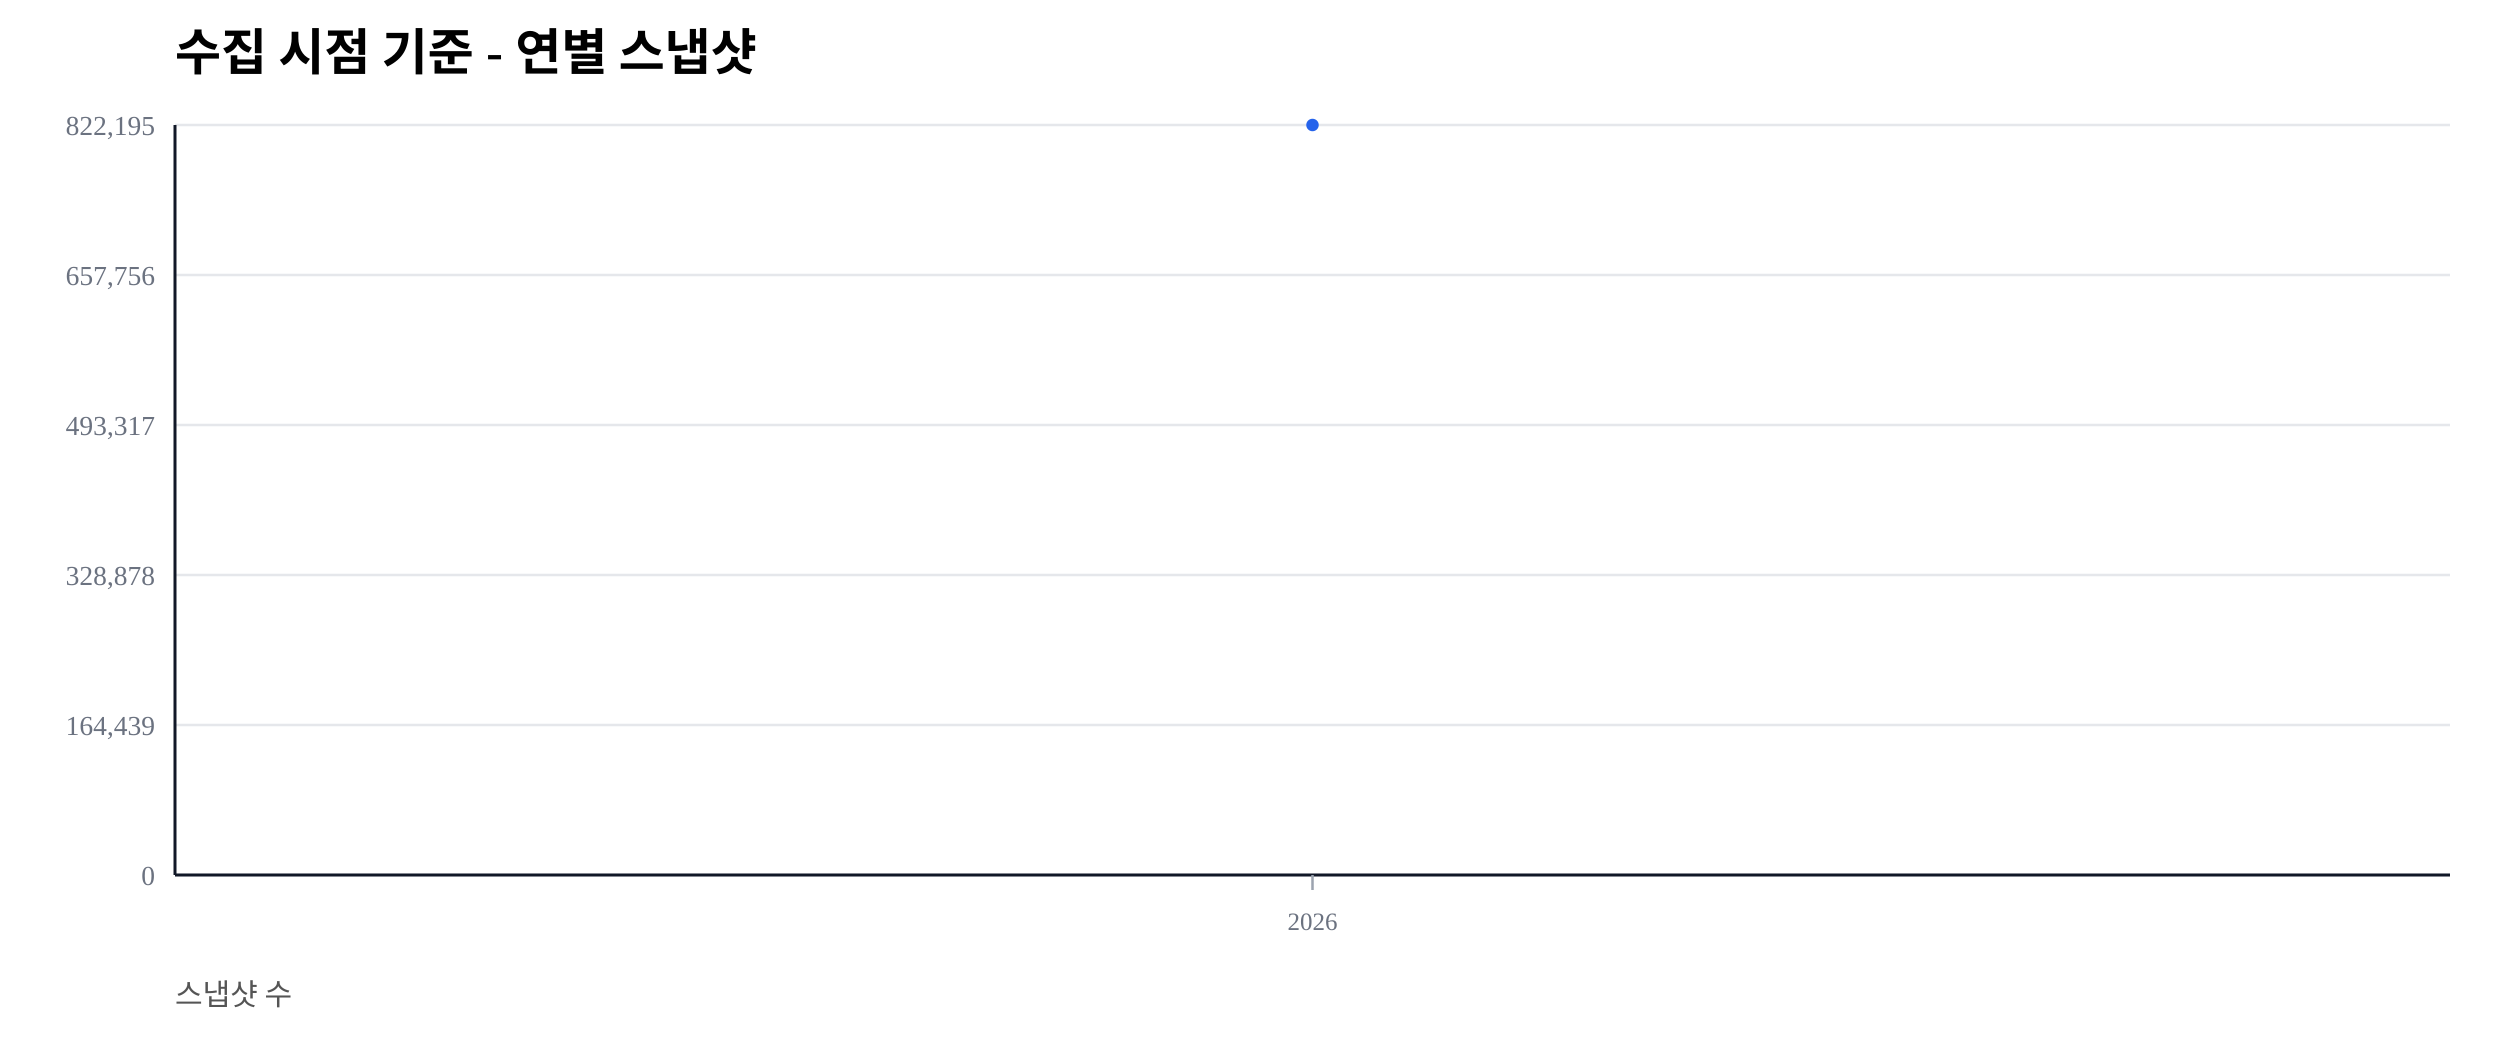
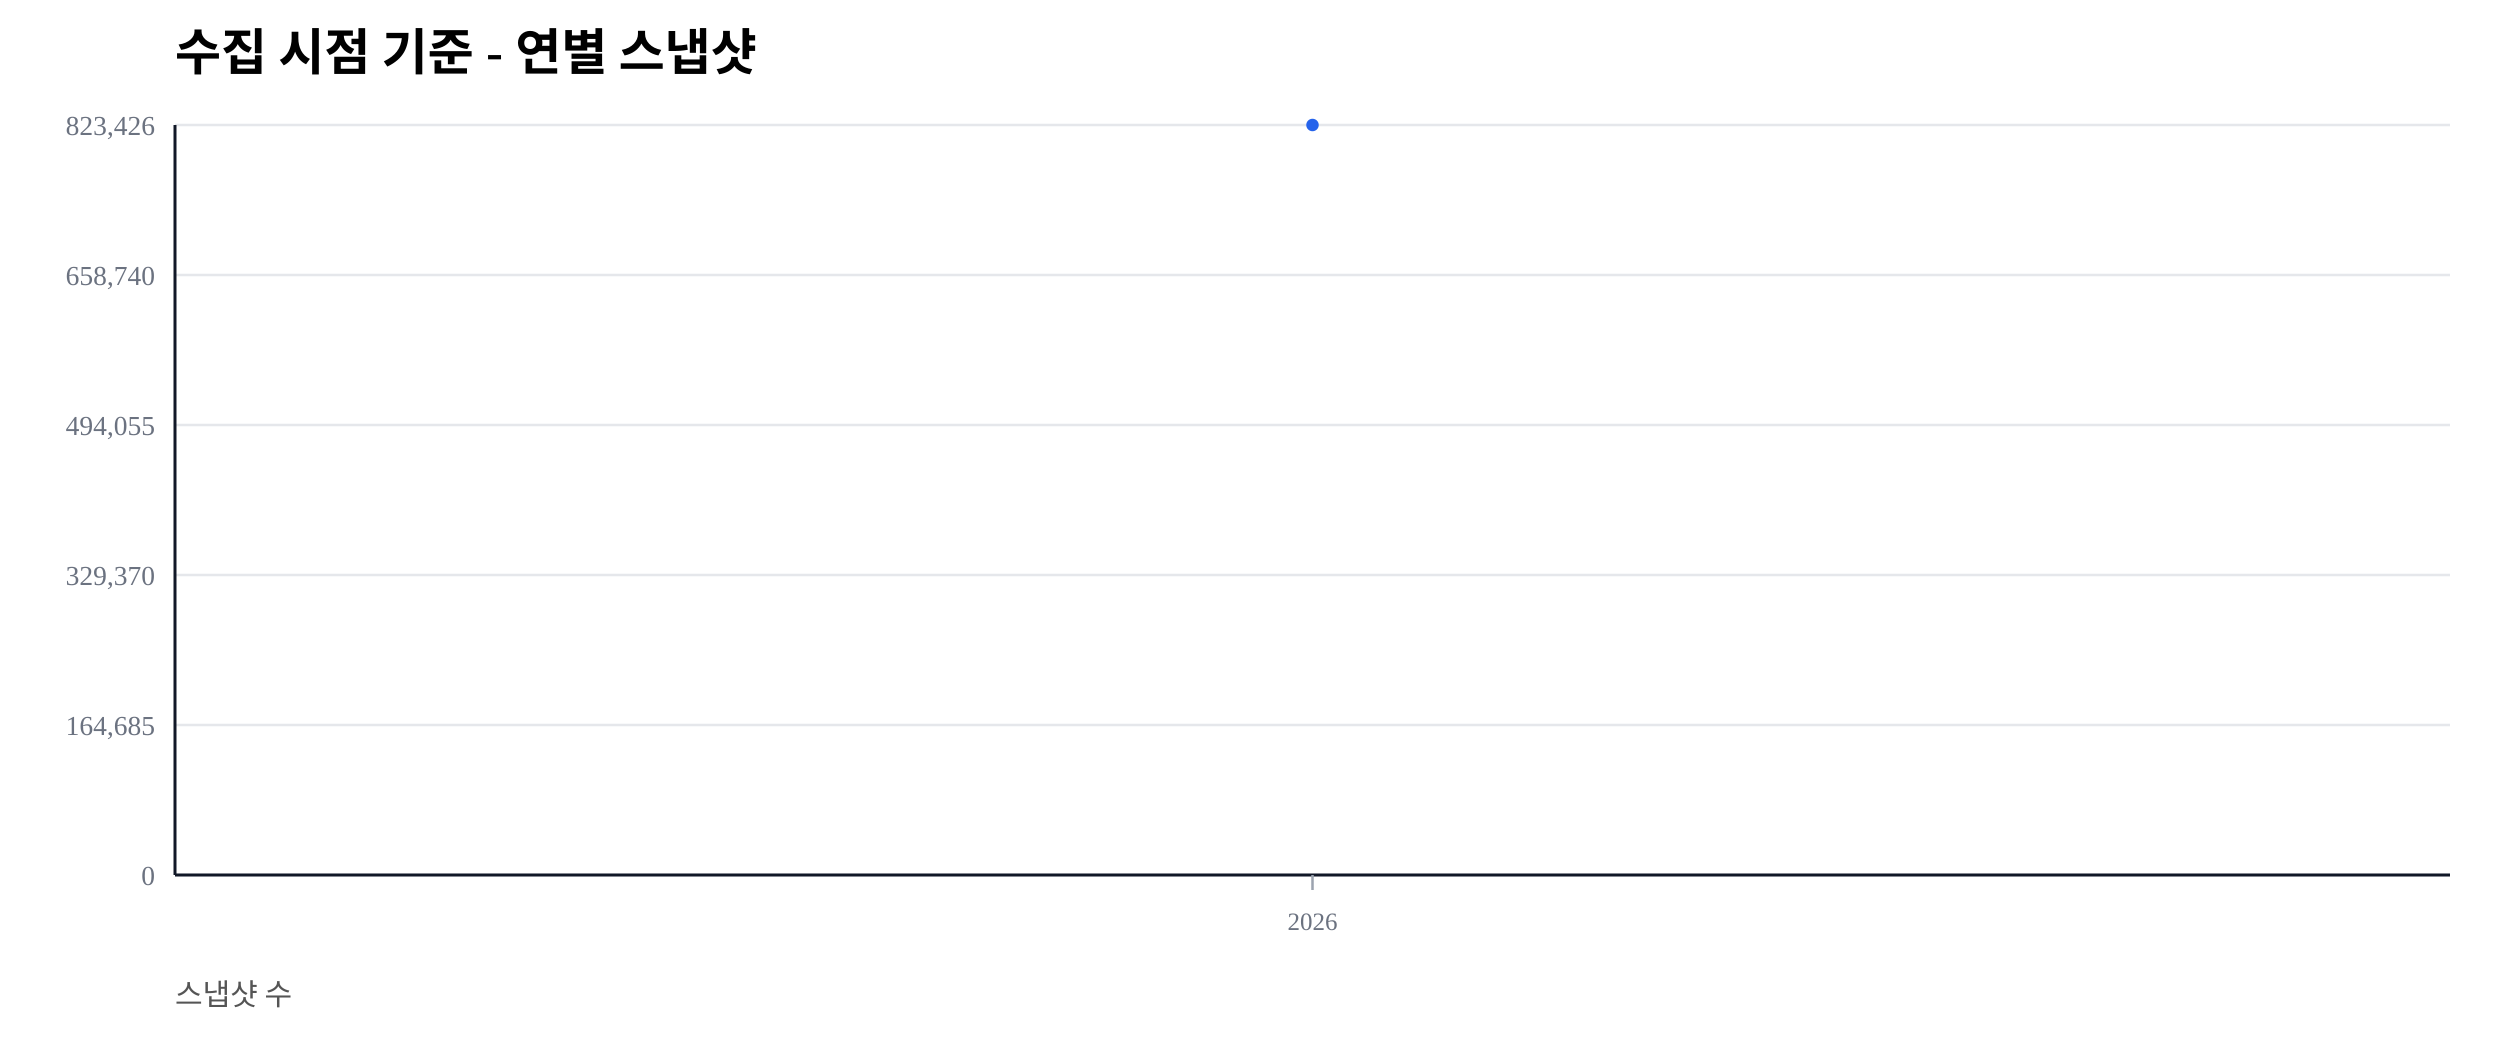
<svg xmlns="http://www.w3.org/2000/svg" width="1000" height="420" viewBox="0 0 1000 420">
  <rect width="100%" height="100%" fill="#ffffff" />
  <text x="70" y="28" font-size="20" font-weight="600">수집 시점 기준 - 연별 스냅샷</text>
  <text x="70" y="402" font-size="12" fill="#555">스냅샷 수</text>
  <line x1="70" y1="350.00" x2="980" y2="350.00" stroke="#e5e7eb" stroke-width="1" />
  <text x="62" y="354.00" font-size="11" fill="#6b7280" text-anchor="end">0</text>
  <line x1="70" y1="290.00" x2="980" y2="290.00" stroke="#e5e7eb" stroke-width="1" />
-   <text x="62" y="294.00" font-size="11" fill="#6b7280" text-anchor="end">164,439</text>
+   <text x="62" y="294.00" font-size="11" fill="#6b7280" text-anchor="end">164,685</text>
  <line x1="70" y1="230.00" x2="980" y2="230.00" stroke="#e5e7eb" stroke-width="1" />
-   <text x="62" y="234.00" font-size="11" fill="#6b7280" text-anchor="end">328,878</text>
+   <text x="62" y="234.00" font-size="11" fill="#6b7280" text-anchor="end">329,370</text>
  <line x1="70" y1="170.00" x2="980" y2="170.00" stroke="#e5e7eb" stroke-width="1" />
-   <text x="62" y="174.00" font-size="11" fill="#6b7280" text-anchor="end">493,317</text>
+   <text x="62" y="174.00" font-size="11" fill="#6b7280" text-anchor="end">494,055</text>
  <line x1="70" y1="110.00" x2="980" y2="110.00" stroke="#e5e7eb" stroke-width="1" />
-   <text x="62" y="114.00" font-size="11" fill="#6b7280" text-anchor="end">657,756</text>
+   <text x="62" y="114.00" font-size="11" fill="#6b7280" text-anchor="end">658,740</text>
  <line x1="70" y1="50.00" x2="980" y2="50.00" stroke="#e5e7eb" stroke-width="1" />
-   <text x="62" y="54.00" font-size="11" fill="#6b7280" text-anchor="end">822,195</text>
+   <text x="62" y="54.00" font-size="11" fill="#6b7280" text-anchor="end">823,426</text>
  <line x1="70" y1="350" x2="980" y2="350" stroke="#111827" stroke-width="1.2" />
  <line x1="70" y1="50" x2="70" y2="350" stroke="#111827" stroke-width="1.2" />
  <line x1="525.00" y1="350" x2="525.00" y2="356" stroke="#9ca3af" stroke-width="1" />
  <text x="525.00" y="372" font-size="10" fill="#6b7280" text-anchor="middle">2026</text>
  <polyline fill="none" stroke="#2563eb" stroke-width="2.5" points="525.00,50.00" />
  <circle cx="525.00" cy="50.00" r="2.5" fill="#2563eb" />
</svg>
